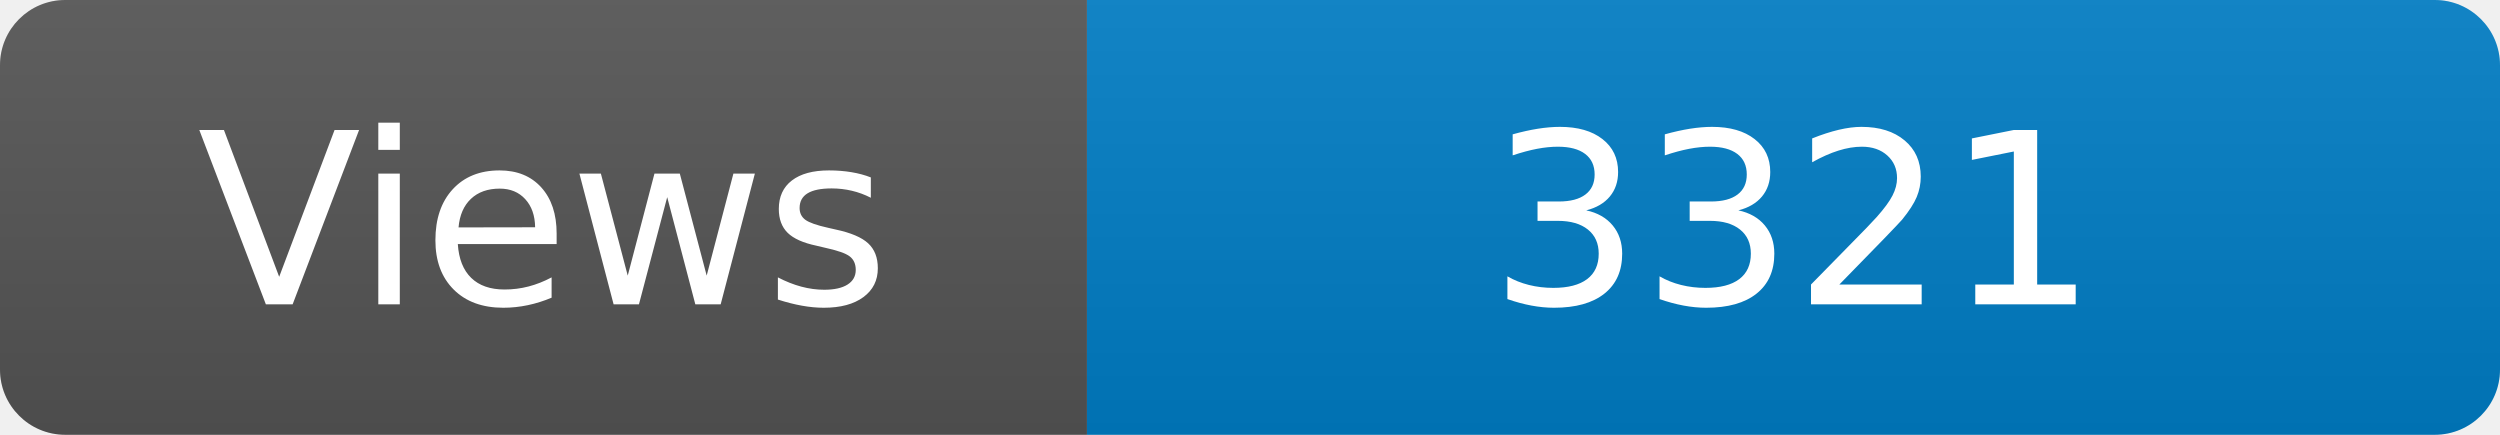
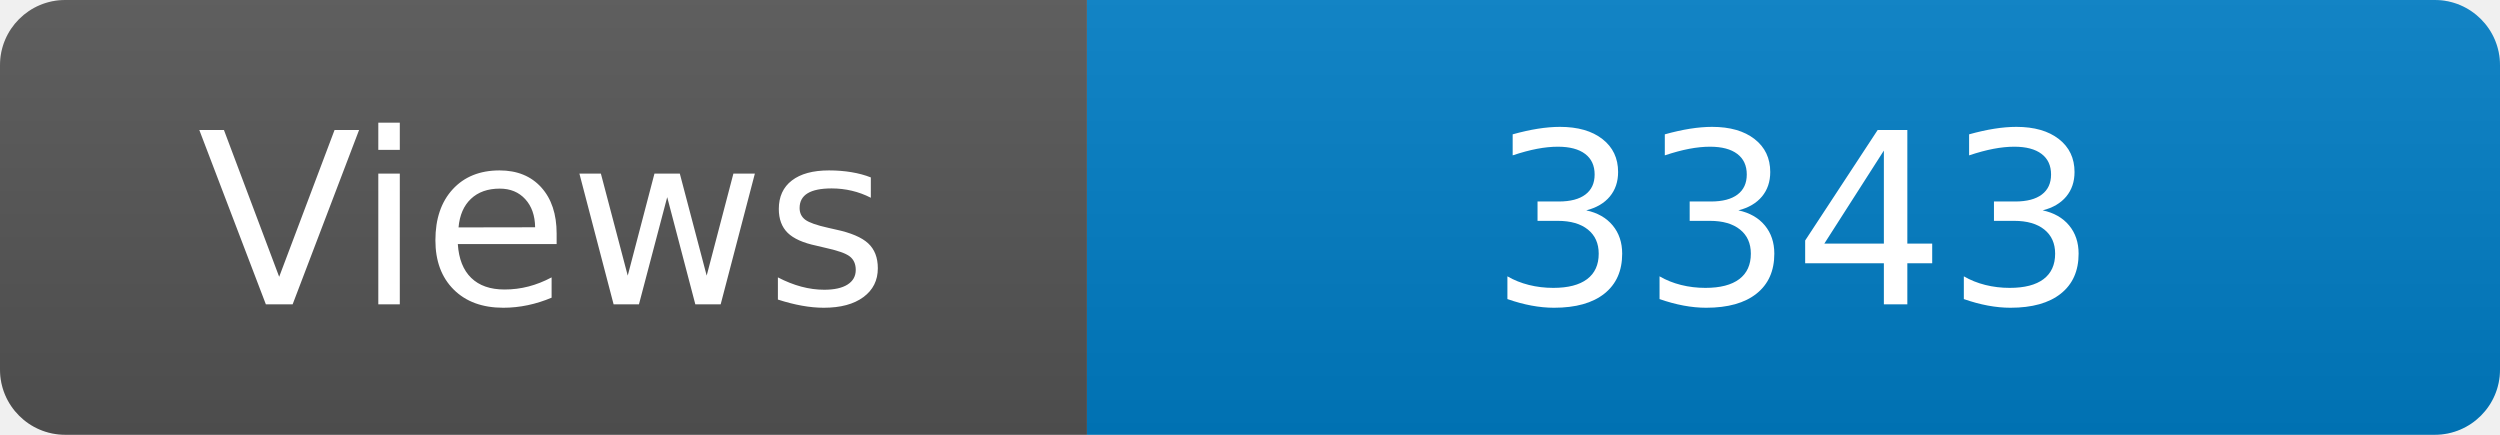
<svg xmlns="http://www.w3.org/2000/svg" width="115" height="20" role="img" aria-label="Maintained?: yes">
  <linearGradient id="s" x2="0" y2="100%">
    <stop offset="0" stop-color="#bbb" stop-opacity=".1" />
    <stop offset="1" stop-opacity=".1" />
  </linearGradient>
  <clipPath id="r">
    <rect width="115" height="20" rx="3" fill="#fff" />
  </clipPath>
  <g clip-path="url(#r)">
    <rect width="50" height="20" fill="#555" />
    <rect x="50" width="160" height="20" fill="#007ec6" />
    <rect width="115" height="20" fill="url(#s)" />
  </g>
  <g fill="#fff" text-anchor="middle" font-family="Verdana,Geneva,DejaVu Sans,sans-serif" font-size="110">
    <text x="250" y="140" transform="scale(.1)" fill="#fff">Views</text>
-     <text x="825" y="140" transform="scale(.1)" fill="#fff">3321</text>
+     <text x="825" y="140" transform="scale(.1)" fill="#fff">3343</text>
  </g>
</svg>
